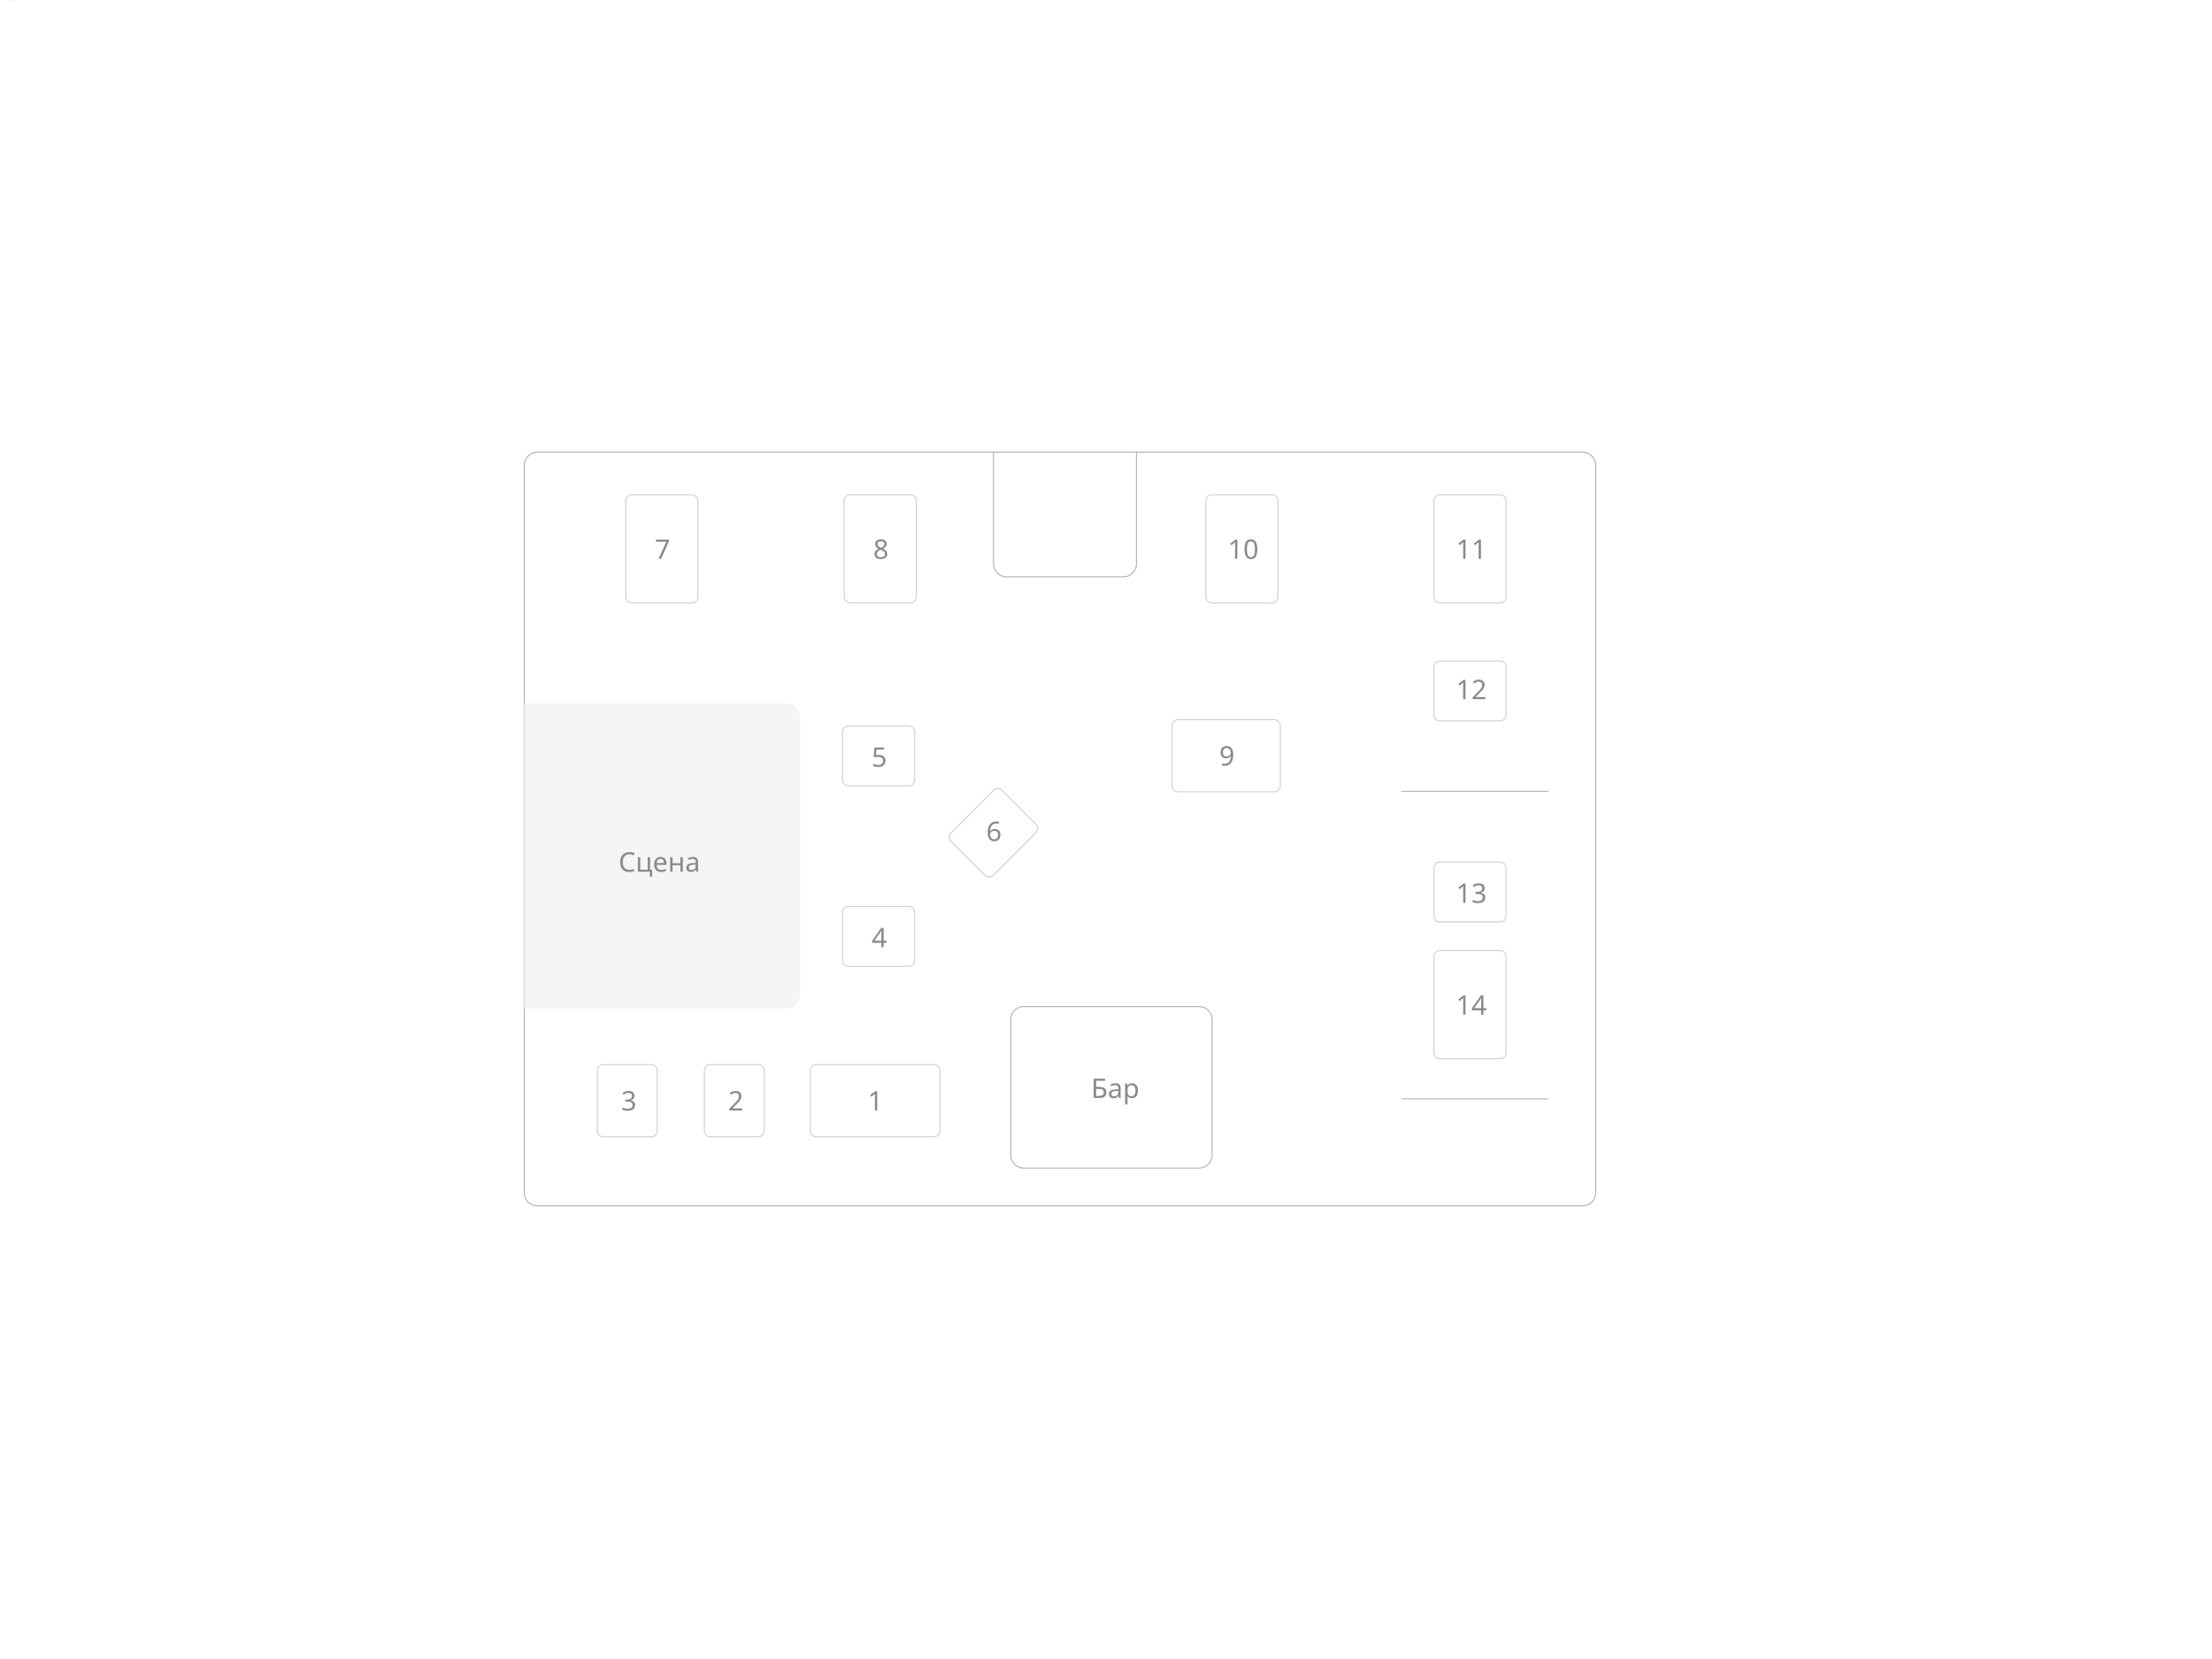
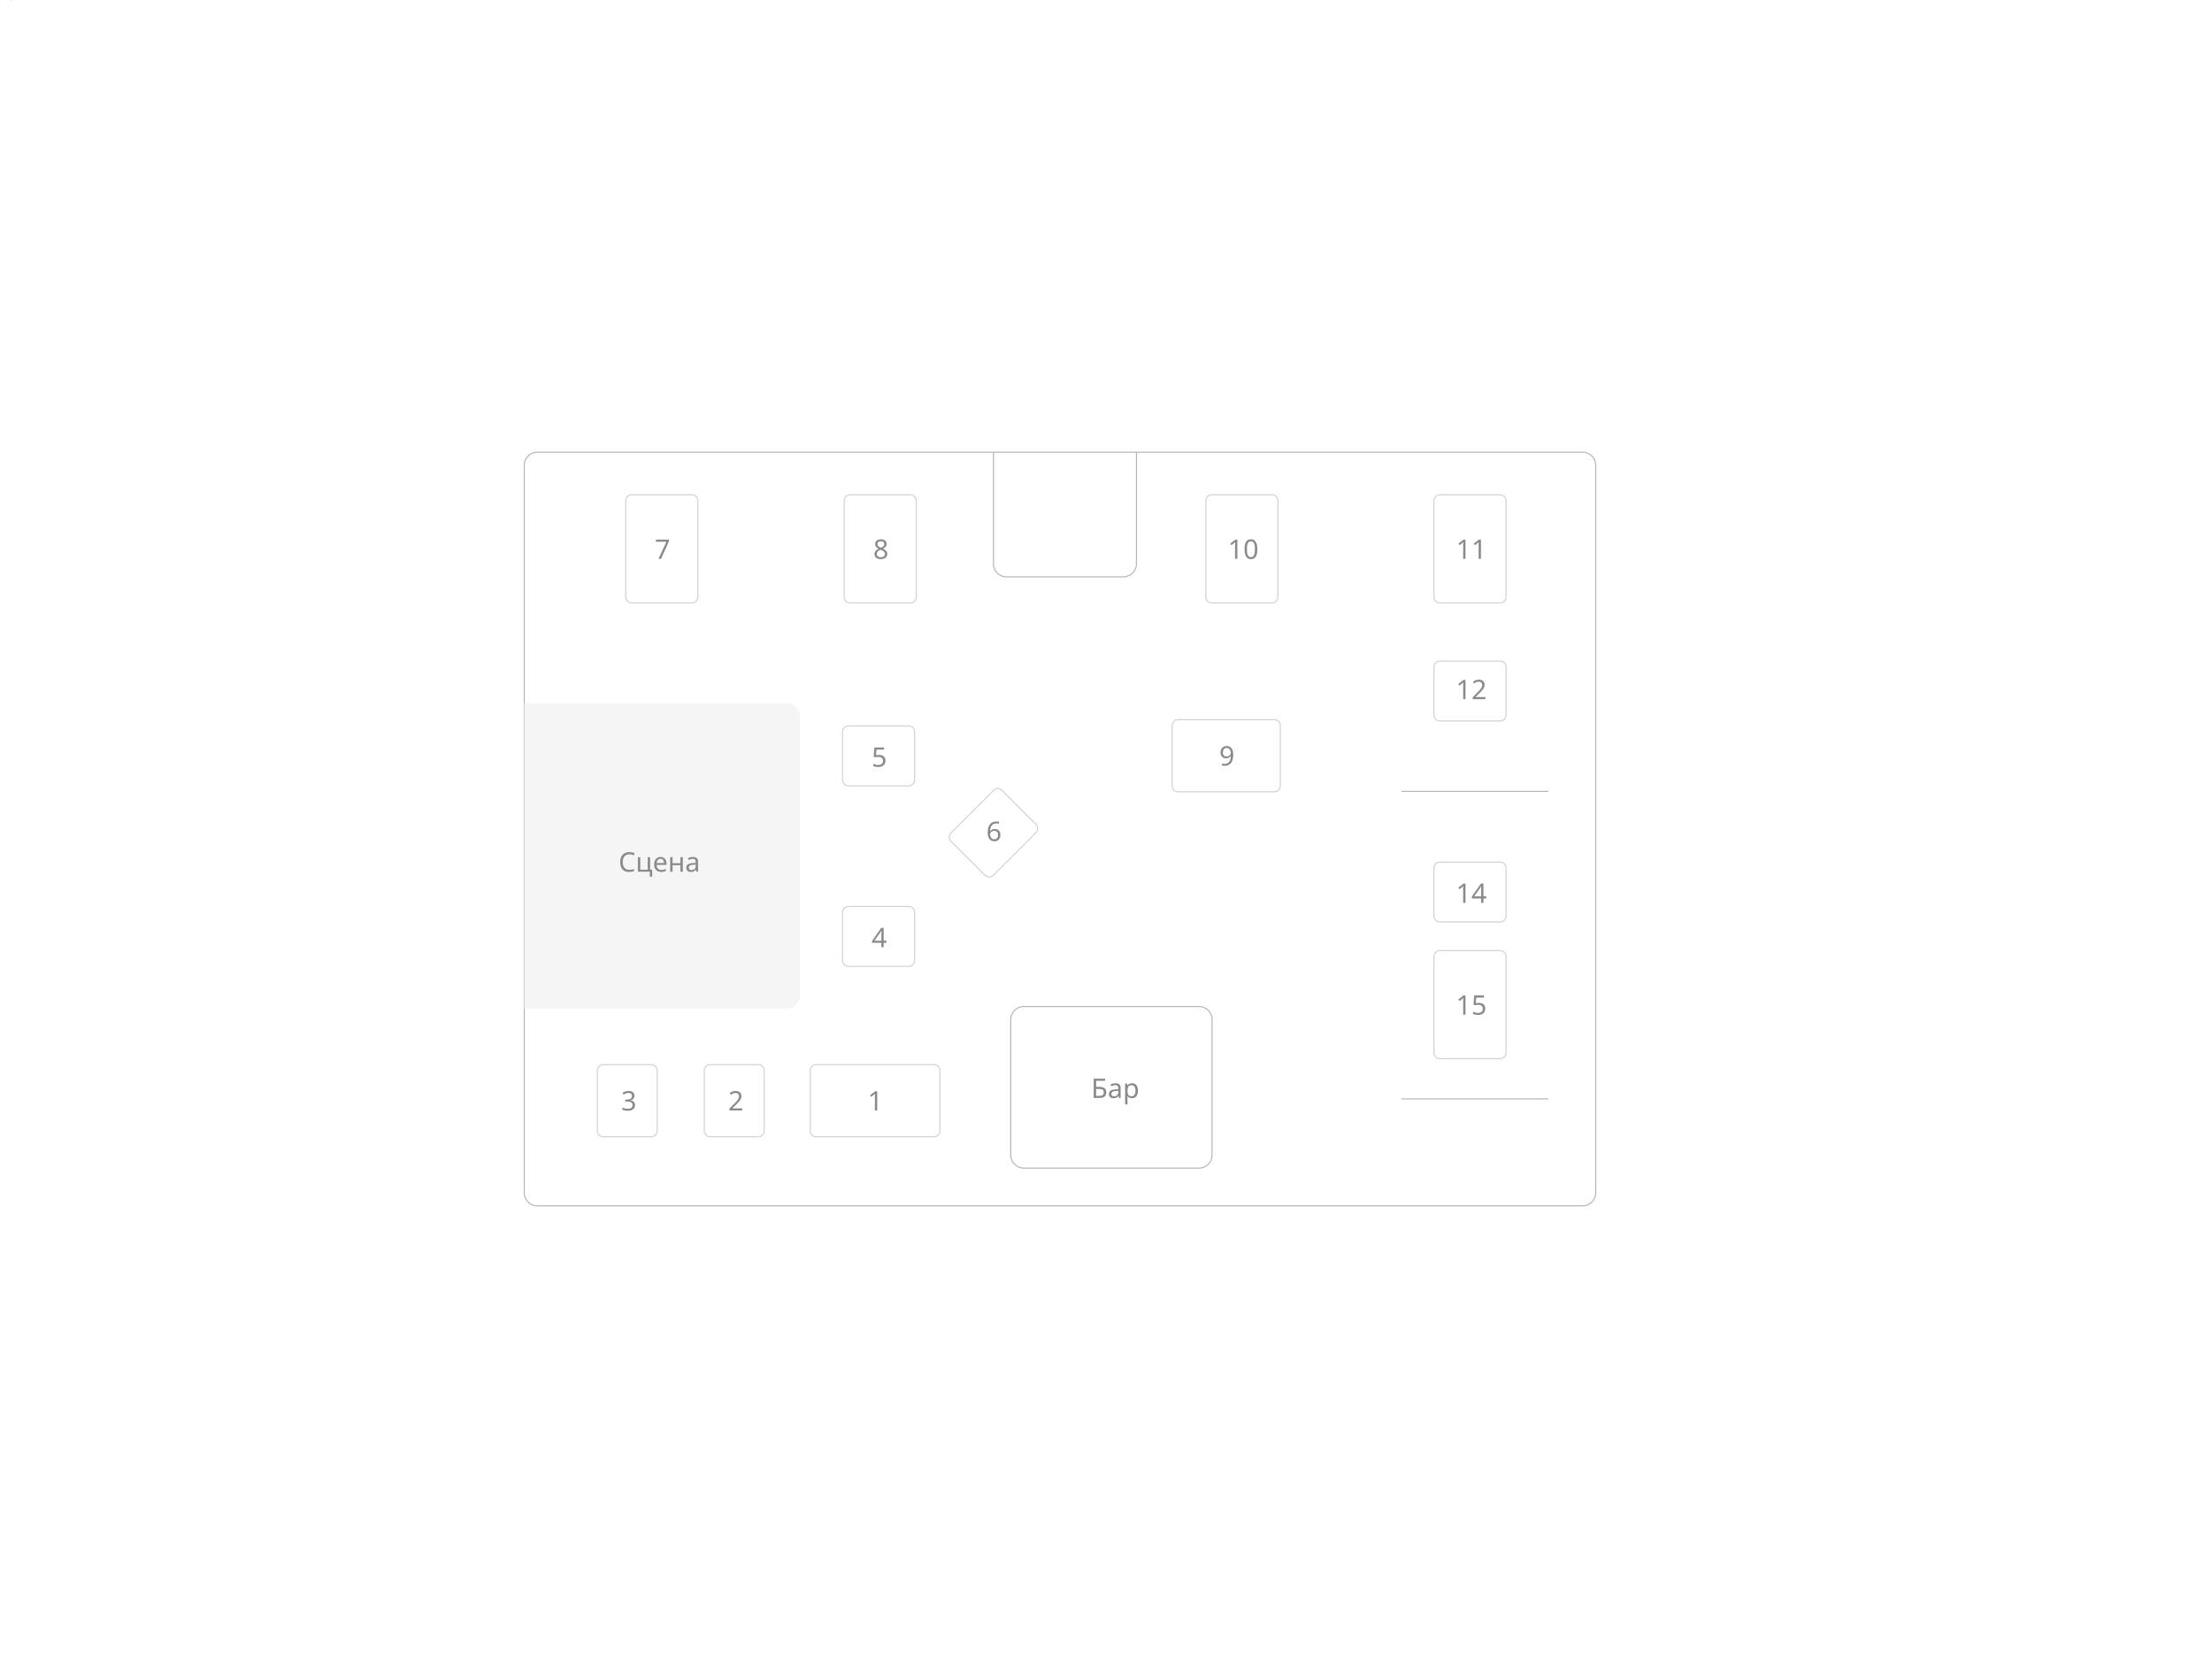
<svg xmlns="http://www.w3.org/2000/svg" version="1.1" id="map-svg" x="0px" y="0px" width="1024" height="768" viewBox="0 0 10240 7680" xml:space="preserve">
  <g id="background">
    <path id="1" fill="none" stroke="#B5B5B5" stroke-width="5" stroke-miterlimit="10" d="M7386.976,5522.164c0,33-27,60-60,60h-4840    c-33,0-60-27-60-60V2153.469c0-33,27-60,60-60h4840c33,0,60,27,60,60V5522.164z" />
    <g id="details">
      <path fill="#F5F5F5" d="M2426.976,3256.653h1216.492c33,0,60,27,60,60v1291.76c0,33-27,60-60,60H2426.976V3256.653z" />
      <path fill="none" stroke="#D1D1D1" stroke-width="5" stroke-miterlimit="10" d="M4323.929,4928.574     c14.876,0,27.047,12.171,27.047,27.047v279.62c0,14.876-12.171,27.048-27.047,27.048h-545.953     c-14.876,0-27.047-12.171-27.047-27.048v-279.62c0-14.876,12.171-27.047,27.047-27.047L4323.929,4928.574L4323.929,4928.574z" />
      <text transform="matrix(1 0 0 1 4016.473 5140.867)" fill="#8A8A8A" font-family="'DINPro'" font-size="124.993">1</text>
      <path fill="none" stroke="#D1D1D1" stroke-width="5" stroke-miterlimit="10" d="M3510.983,4928.574     c14.876,0,27.047,12.171,27.047,27.047v279.62c0,14.876-12.171,27.048-27.047,27.048h-223.258     c-14.876,0-27.048-12.171-27.048-27.048v-279.62c0-14.876,12.171-27.047,27.048-27.047L3510.983,4928.574L3510.983,4928.574z" />
      <text transform="matrix(1 0 0 1 3370.814 5140.867)" fill="#8A8A8A" font-family="'DINPro'" font-size="124.993">2</text>
      <path fill="none" stroke="#D1D1D1" stroke-width="5" stroke-miterlimit="10" d="M3015.591,4928.574     c14.876,0,27.047,12.171,27.047,27.047v279.62c0,14.876-12.171,27.048-27.047,27.048h-223.258     c-14.876,0-27.048-12.171-27.048-27.048v-279.62c0-14.876,12.172-27.047,27.048-27.047L3015.591,4928.574L3015.591,4928.574z" />
      <text transform="matrix(1 0 0 1 2875.422 5140.867)" fill="#8A8A8A" font-family="'DINPro'" font-size="124.993">3</text>
      <path fill="none" stroke="#D1D1D1" stroke-width="5" stroke-miterlimit="10" d="M3900.462,4223.301     c0-14.876,12.171-27.047,27.047-27.047h279.62c14.876,0,27.047,12.171,27.047,27.047v223.258c0,14.876-12.171,27.047-27.047,27.047     h-279.62c-14.876,0-27.047-12.171-27.047-27.047V4223.301L3900.462,4223.301z" />
      <text transform="matrix(1 0 0 1 4034.697 4385.033)" fill="#8A8A8A" font-family="'DINPro'" font-size="124.993">4</text>
      <path fill="none" stroke="#D1D1D1" stroke-width="5" stroke-miterlimit="10" d="M3900.462,3387.75     c0-14.876,12.171-27.047,27.047-27.047h279.62c14.876,0,27.047,12.171,27.047,27.047v223.258c0,14.876-12.171,27.048-27.047,27.048     h-279.62c-14.876,0-27.047-12.172-27.047-27.048V3387.75L3900.462,3387.75z" />
      <text transform="matrix(1 0 0 1 4034.697 3549.482)" fill="#8A8A8A" font-family="'DINPro'" font-size="124.993">5</text>
      <path fill="none" stroke="#D1D1D1" stroke-width="5" stroke-miterlimit="10" d="M4560.007,4052.099     c10.519,10.519,27.731,10.519,38.25,0l197.721-197.721c10.519-10.519,10.519-27.732,0-38.25l-157.867-157.867     c-10.519-10.519-27.732-10.519-38.251,0l-197.721,197.721c-10.519,10.519-10.519,27.732,0,38.251L4560.007,4052.099     L4560.007,4052.099z" />
      <text transform="matrix(1 0 0 1 4565.525 3893.453)" fill="#8A8A8A" font-family="'DINPro'" font-size="124.993">6</text>
      <path fill="none" stroke="#D1D1D1" stroke-width="5" stroke-miterlimit="10" d="M2896.934,2317.427     c0-14.876,12.171-27.047,27.047-27.047h279.62c14.876,0,27.047,12.171,27.047,27.047v446.515c0,14.876-12.171,27.048-27.047,27.048     h-279.62c-14.876,0-27.047-12.171-27.047-27.048L2896.934,2317.427L2896.934,2317.427z" />
      <text transform="matrix(1 0 0 1 3031.169 2587.159)" fill="#8A8A8A" font-family="'DINPro'" font-size="124.993">7</text>
      <path fill="none" stroke="#D1D1D1" stroke-width="5" stroke-miterlimit="10" d="M3907.947,2317.427     c0-14.876,12.171-27.047,27.047-27.047h279.62c14.876,0,27.048,12.171,27.048,27.047v446.515c0,14.876-12.171,27.048-27.048,27.048     h-279.619c-14.876,0-27.047-12.171-27.047-27.048L3907.947,2317.427L3907.947,2317.427z" />
      <text transform="matrix(1 0 0 1 4042.182 2587.159)" fill="#8A8A8A" font-family="'DINPro'" font-size="124.993">8</text>
      <path fill="none" stroke="#D1D1D1" stroke-width="5" stroke-miterlimit="10" d="M5899.929,3331.598     c14.876,0,27.047,12.171,27.047,27.047v279.62c0,14.876-12.171,27.047-27.047,27.047h-446.515     c-14.876,0-27.048-12.171-27.048-27.047v-279.62c0-14.876,12.171-27.047,27.048-27.047L5899.929,3331.598L5899.929,3331.598z" />
      <text transform="matrix(1 0 0 1 5644.048 3543.891)" fill="#8A8A8A" font-family="'DINPro'" font-size="124.993">9</text>
      <path fill="none" stroke="#D1D1D1" stroke-width="5" stroke-miterlimit="10" d="M5582.115,2317.427     c0-14.876,12.171-27.047,27.047-27.047h279.62c14.876,0,27.047,12.171,27.047,27.047v446.515c0,14.876-12.171,27.048-27.047,27.048     h-279.62c-14.876,0-27.047-12.171-27.047-27.048V2317.427L5582.115,2317.427z" />
      <text transform="matrix(1 0 0 1 5683.727 2587.159)" fill="#8A8A8A" font-family="'DINPro'" font-size="124.993">10</text>
      <path fill="none" stroke="#D1D1D1" stroke-width="5" stroke-miterlimit="10" d="M6638.22,2317.427     c0-14.876,12.171-27.047,27.047-27.047h279.62c14.876,0,27.048,12.171,27.048,27.047v446.515c0,14.876-12.171,27.048-27.048,27.048     h-279.62c-14.876,0-27.047-12.171-27.047-27.048L6638.22,2317.427L6638.22,2317.427z" />
      <text transform="matrix(1 0 0 1 6739.833 2587.159)" fill="#8A8A8A" font-family="'DINPro'" font-size="124.993">11</text>
      <path fill="none" stroke="#D1D1D1" stroke-width="5" stroke-miterlimit="10" d="M6638.22,3310.519     c0,14.876,12.171,27.047,27.047,27.047h279.62c14.876,0,27.048-12.171,27.048-27.047v-223.258     c0-14.876-12.171-27.048-27.048-27.048h-279.62c-14.876,0-27.047,12.172-27.047,27.048L6638.22,3310.519L6638.22,3310.519z" />
      <text transform="matrix(1 0 0 1 6739.833 3236.786)" fill="#8A8A8A" font-family="'DINPro'" font-size="124.993">12</text>
      <path fill="none" stroke="#D1D1D1" stroke-width="5" stroke-miterlimit="10" d="M6638.22,4427.499     c0-14.876,12.171-27.047,27.047-27.047h279.62c14.876,0,27.048,12.171,27.048,27.047v446.515c0,14.876-12.171,27.047-27.048,27.047     h-279.62c-14.876,0-27.047-12.171-27.047-27.047L6638.22,4427.499L6638.22,4427.499z" />
-       <text transform="matrix(1 0 0 1 6739.833 4697.23)" fill="#8A8A8A" font-family="'DINPro'" font-size="124.993">14</text>
+       <text transform="matrix(1 0 0 1 6739.833 4697.23)" fill="#8A8A8A" font-family="'DINPro'" font-size="124.993">15</text>
      <path fill="none" stroke="#B5B5B5" stroke-width="5" stroke-miterlimit="10" d="M5610.976,5347.475c0,33-27,60-60,60h-812     c-33,0-60-27-60-60v-627.937c0-33,27-60,60-60h812c33,0,60,27,60,60V5347.475z" />
      <text transform="matrix(1 0 0 1 5050.876 5082.833)" fill="#8A8A8A" font-family="'DINPro-Bold'" font-size="124.993">Бар</text>
      <path fill="none" stroke="#D1D1D1" stroke-width="5" stroke-miterlimit="10" d="M6638.22,4017.894     c0-14.876,12.171-27.047,27.047-27.047h279.62c14.876,0,27.048,12.171,27.048,27.047v223.258c0,14.876-12.171,27.048-27.048,27.048     h-279.62c-14.876,0-27.047-12.172-27.047-27.048L6638.22,4017.894L6638.22,4017.894z" />
-       <text transform="matrix(1 0 0 1 6739.833 4179.626)" fill="#8A8A8A" font-family="'DINPro'" font-size="124.993">13</text>
+       <text transform="matrix(1 0 0 1 6739.833 4179.626)" fill="#8A8A8A" font-family="'DINPro'" font-size="124.993">14</text>
      <path fill="none" stroke="#B5B5B5" stroke-width="5" stroke-miterlimit="10" d="M5261.121,2093.469v516.845c0,33-27,60-60,60     h-542.062c-33,0-60-27-60-60v-516.845" />
      <text transform="matrix(1 0 0 1 2863.337 4035.259)" fill="#8A8A8A" font-family="'DINPro-Bold'" font-size="124.993">Сцена</text>
      <line fill="none" stroke="#B5B5B5" stroke-width="5" stroke-miterlimit="10" x1="7167.976" y1="3663.582" x2="6486.976" y2="3663.582" />
      <line fill="none" stroke="#B5B5B5" stroke-width="5" stroke-miterlimit="10" x1="7167.976" y1="5087.004" x2="6486.976" y2="5087.004" />
    </g>
  </g>
  <g id="labels">
    <text dataSectorId="1">Tweed amp Eat</text>
  </g>
</svg>
